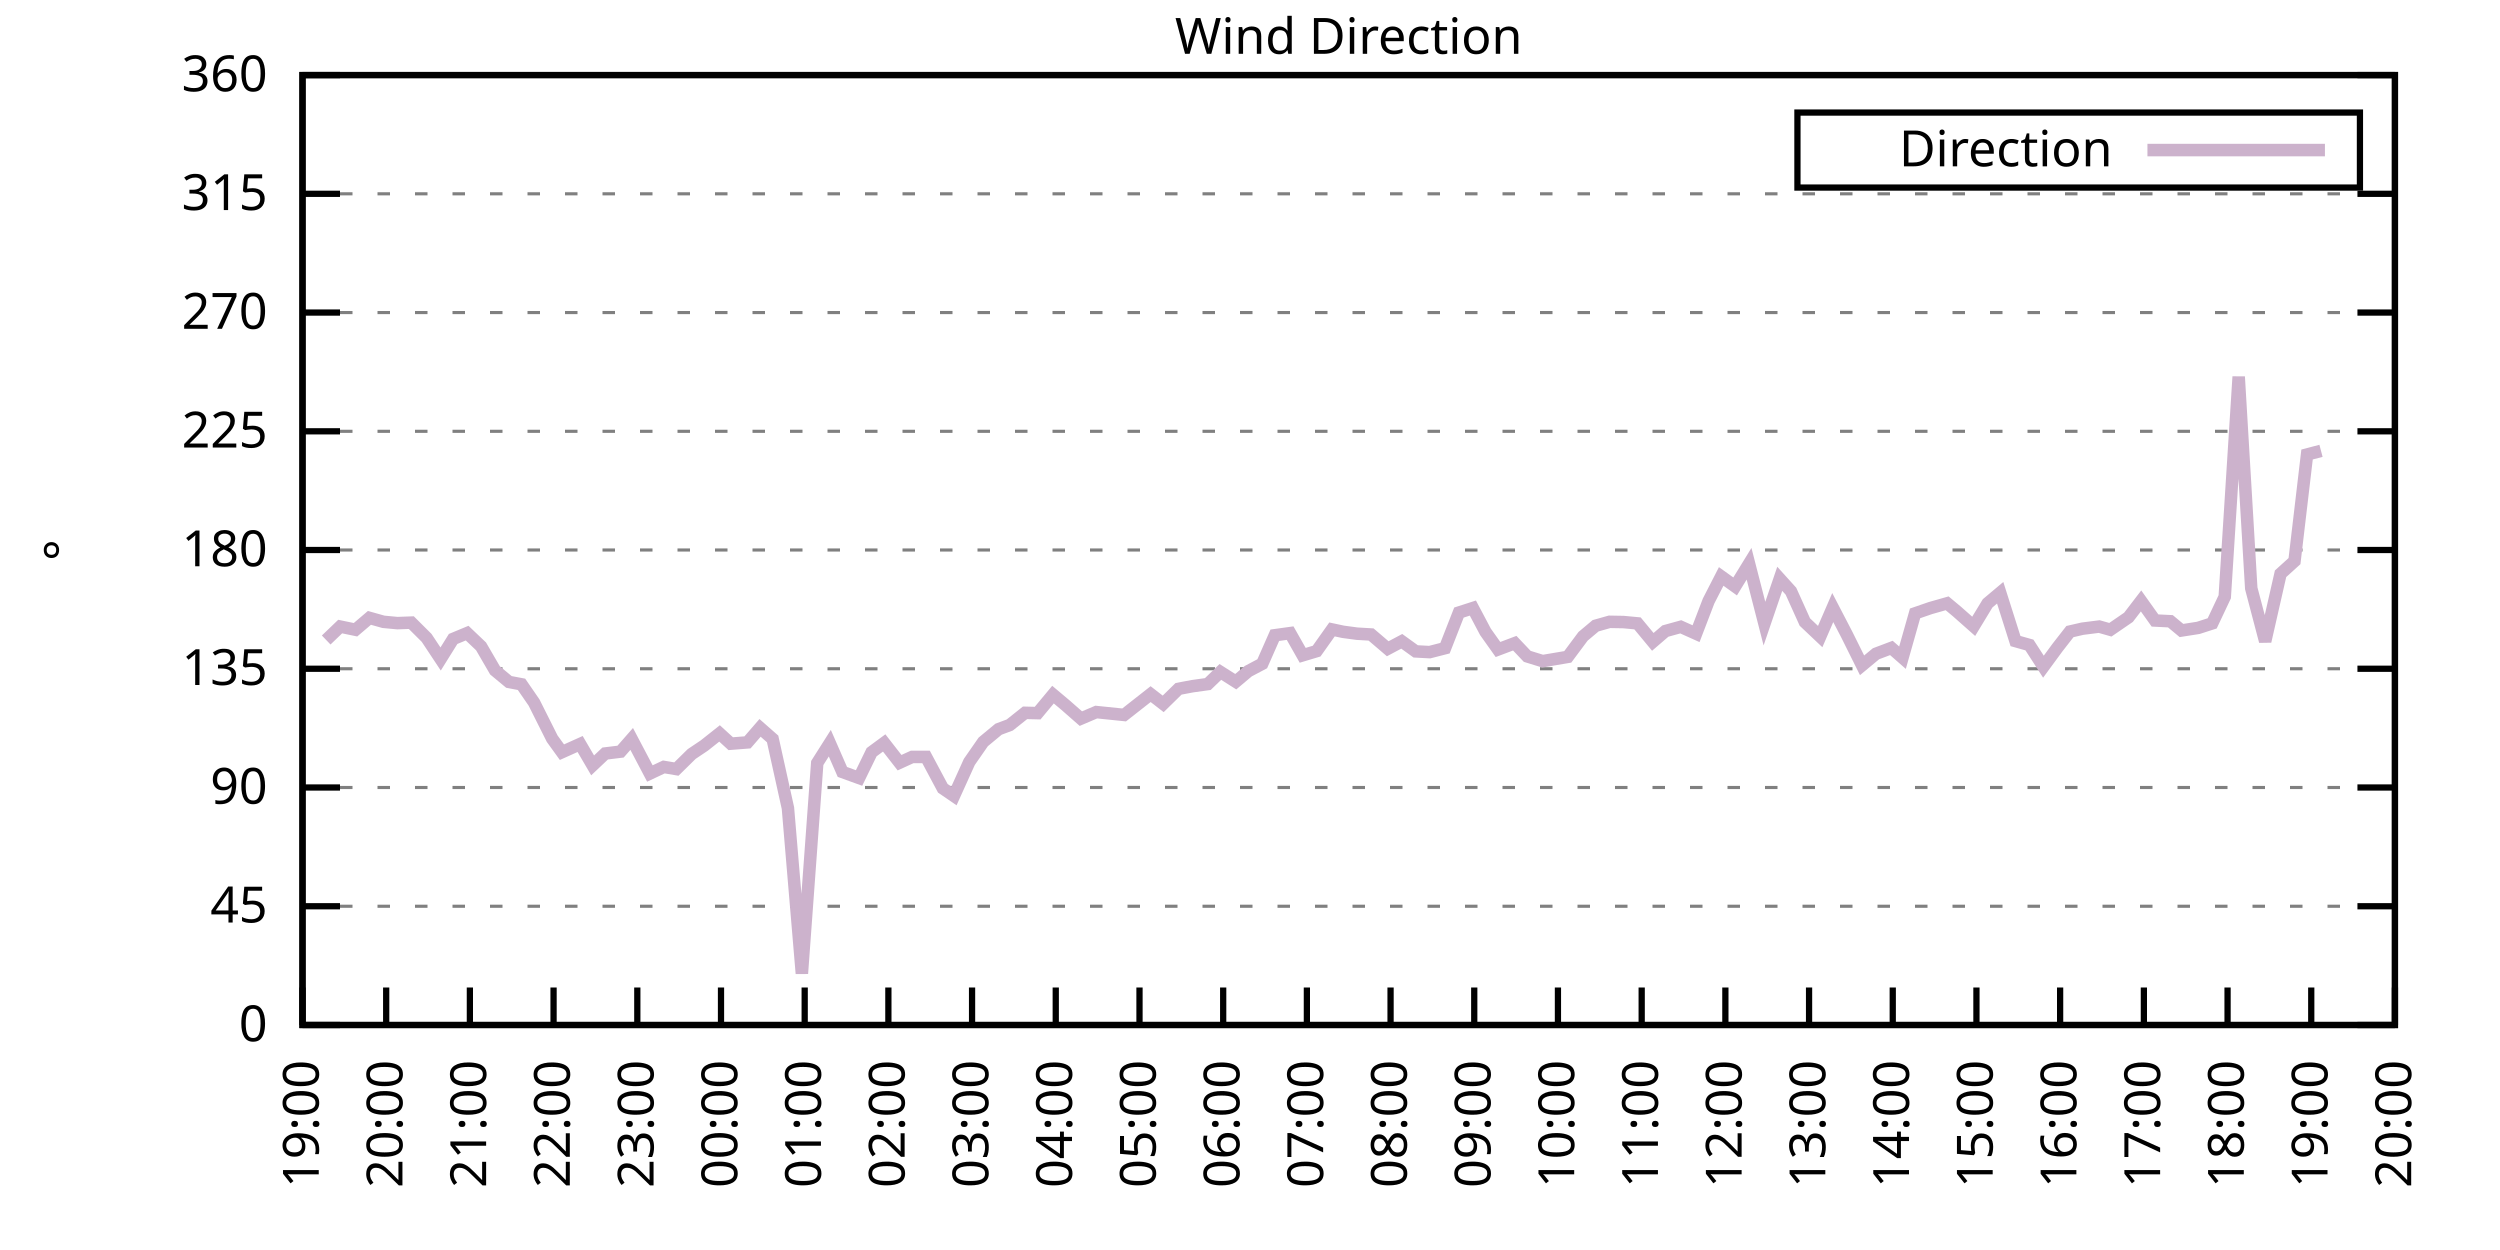
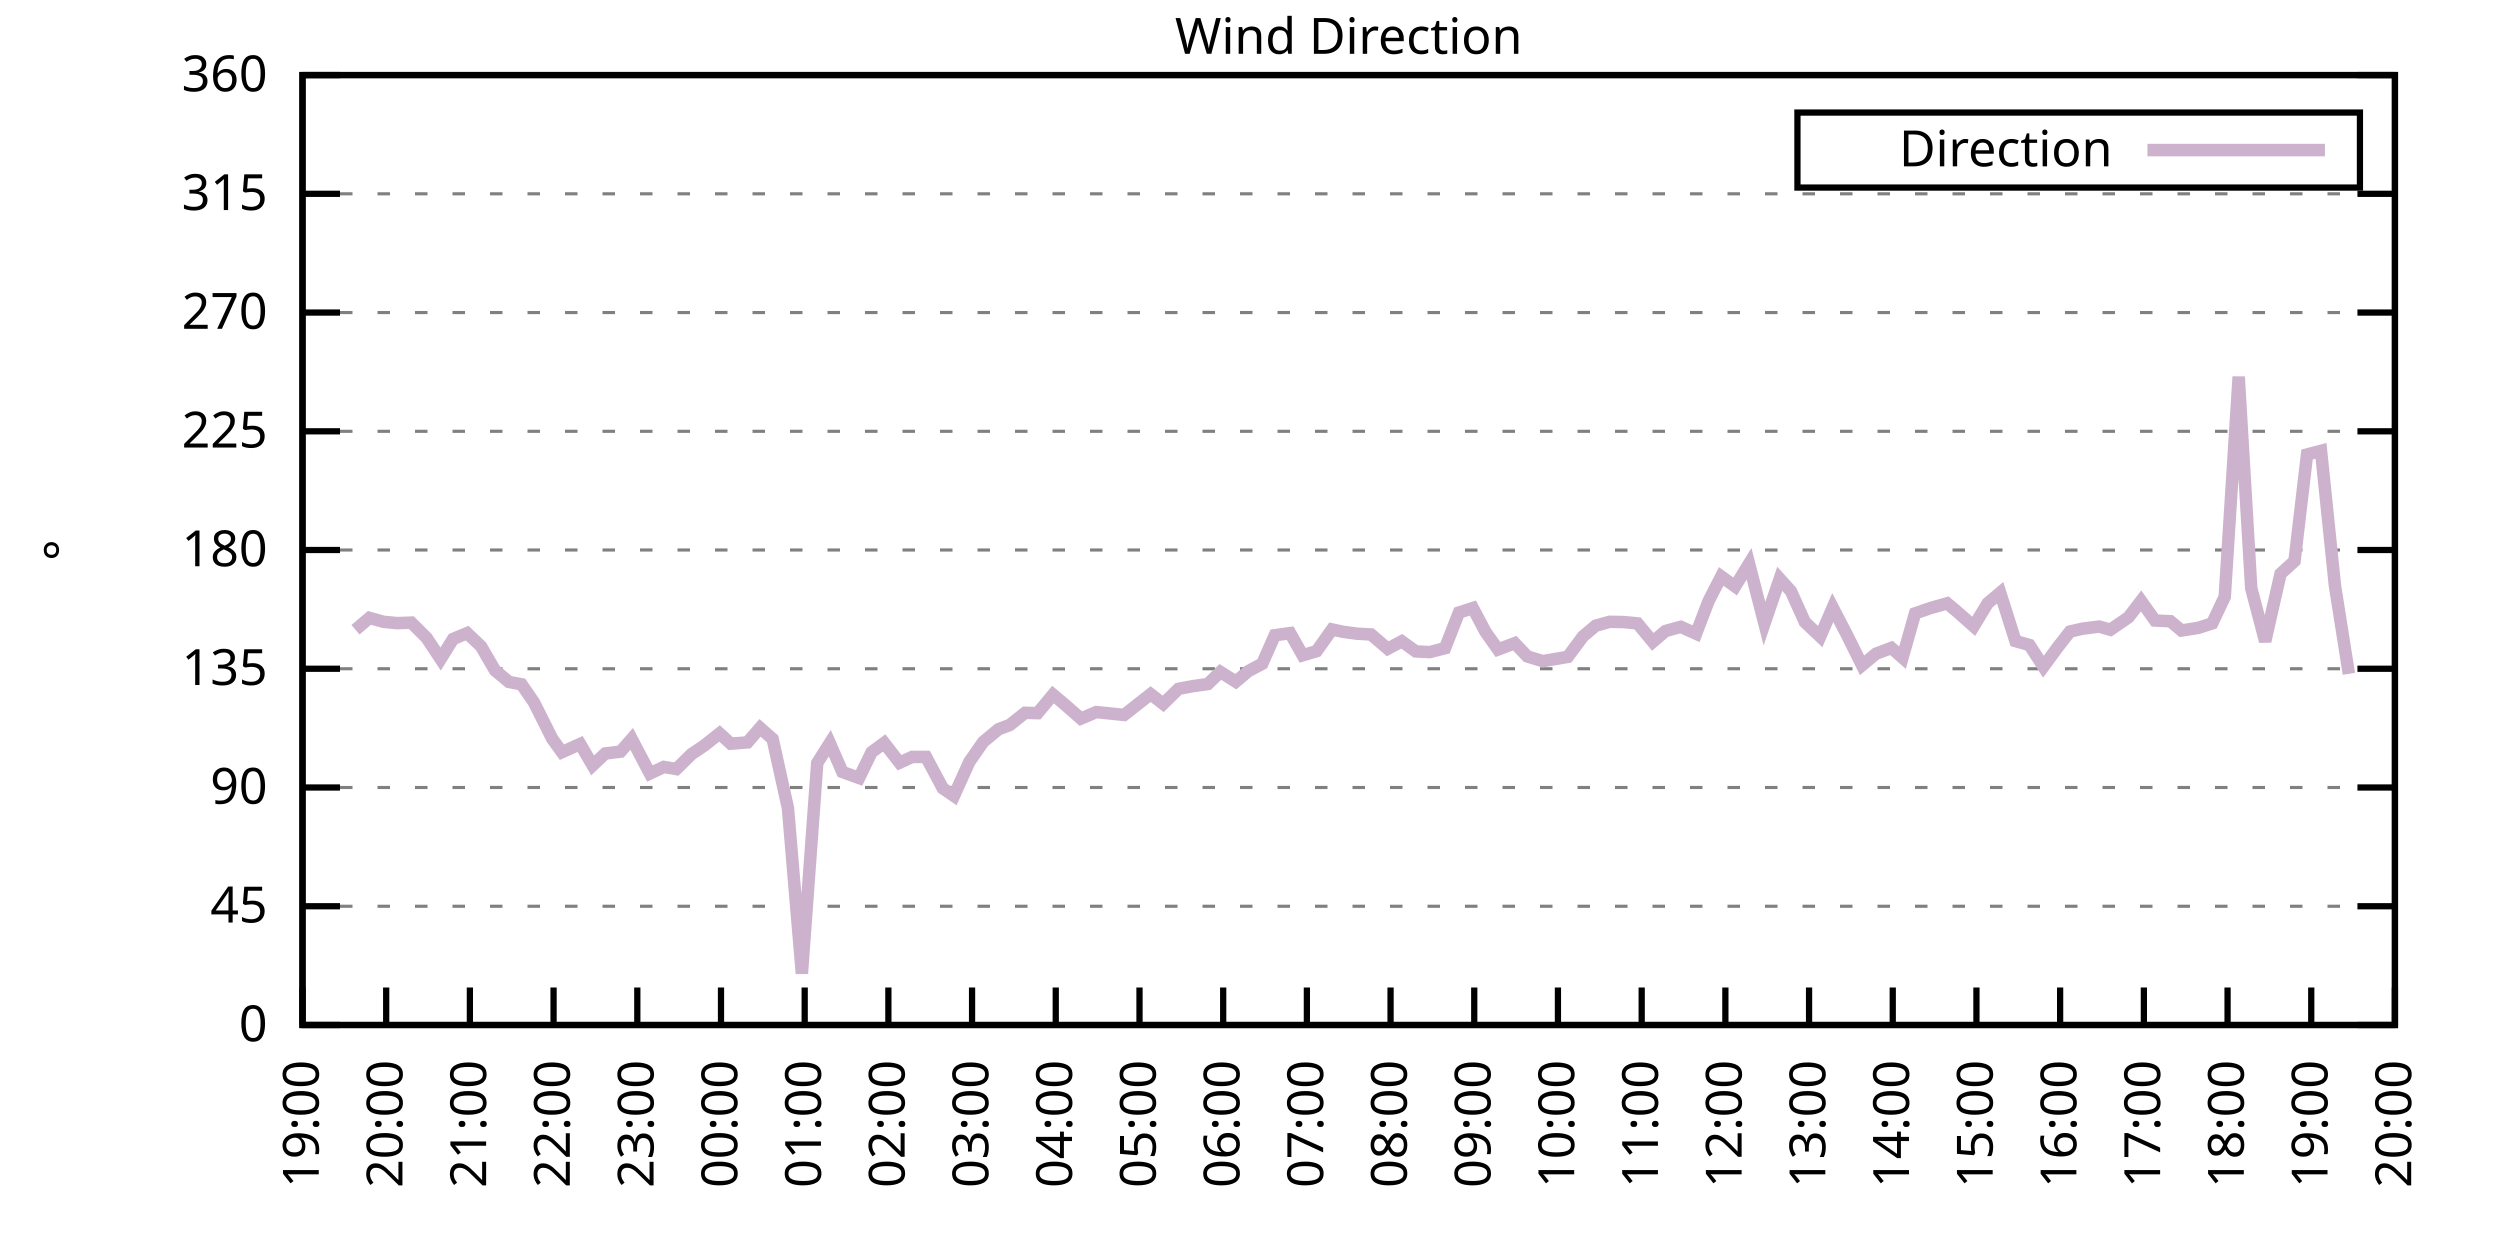
<svg xmlns="http://www.w3.org/2000/svg" xmlns:xlink="http://www.w3.org/1999/xlink" width="400" height="200" viewBox="0 0 400 200">
  <g id="gnuplot_canvas">
    <rect x="0" y="0" width="400" height="200" fill="none" />
    <defs>
      <circle id="gpDot" r="0.5" stroke-width="0.5" stroke="currentColor" />
      <path id="gpPt0" stroke-width="0.333" stroke="currentColor" d="M-1,0 h2 M0,-1 v2" />
      <path id="gpPt1" stroke-width="0.333" stroke="currentColor" d="M-1,-1 L1,1 M1,-1 L-1,1" />
      <path id="gpPt2" stroke-width="0.333" stroke="currentColor" d="M-1,0 L1,0 M0,-1 L0,1 M-1,-1 L1,1 M-1,1 L1,-1" />
      <rect id="gpPt3" stroke-width="0.333" stroke="currentColor" x="-1" y="-1" width="2" height="2" />
      <rect id="gpPt4" stroke-width="0.333" stroke="currentColor" fill="currentColor" x="-1" y="-1" width="2" height="2" />
      <circle id="gpPt5" stroke-width="0.333" stroke="currentColor" cx="0" cy="0" r="1" />
      <use xlink:href="#gpPt5" id="gpPt6" fill="currentColor" stroke="none" />
      <path id="gpPt7" stroke-width="0.333" stroke="currentColor" d="M0,-1.33 L-1.33,0.67 L1.33,0.67 z" />
      <use xlink:href="#gpPt7" id="gpPt8" fill="currentColor" stroke="none" />
      <use xlink:href="#gpPt7" id="gpPt9" stroke="currentColor" transform="rotate(180)" />
      <use xlink:href="#gpPt9" id="gpPt10" fill="currentColor" stroke="none" />
      <use xlink:href="#gpPt3" id="gpPt11" stroke="currentColor" transform="rotate(45)" />
      <use xlink:href="#gpPt11" id="gpPt12" fill="currentColor" stroke="none" />
      <path id="gpPt13" stroke-width="0.333" stroke="currentColor" d="M0,1.330 L1.265,0.411 L0.782,-1.067 L-0.782,-1.076 L-1.265,0.411 z" />
      <use xlink:href="#gpPt13" id="gpPt14" fill="currentColor" stroke="none" />
      <filter id="textbox" filterUnits="objectBoundingBox" x="0" y="0" height="1" width="1">
        <feFlood flood-color="white" flood-opacity="1" result="bgnd" />
        <feComposite in="SourceGraphic" in2="bgnd" operator="atop" />
      </filter>
      <filter id="greybox" filterUnits="objectBoundingBox" x="0" y="0" height="1" width="1">
        <feFlood flood-color="lightgrey" flood-opacity="1" result="grey" />
        <feComposite in="SourceGraphic" in2="grey" operator="atop" />
      </filter>
    </defs>
    <g fill="none" color="white" stroke="currentColor" stroke-width="1.00" stroke-linecap="butt" stroke-linejoin="miter">
</g>
    <g fill="none" color="black" stroke="currentColor" stroke-width="1.00" stroke-linecap="butt" stroke-linejoin="miter">
      <g stroke="none" shape-rendering="crispEdges">
        <polygon fill="rgb(255, 255, 255)" points="48.40,164.00 383.18,164.00 383.18,12.02 48.40,12.02 " />
      </g>
    </g>
    <g fill="none" color="black" stroke="currentColor" stroke-width="1.00" stroke-linecap="butt" stroke-linejoin="miter">
</g>
    <g fill="none" color="black" stroke="black" stroke-width="0.50" stroke-linecap="butt" stroke-linejoin="miter">
</g>
    <g fill="none" color="gray" stroke="currentColor" stroke-width="0.50" stroke-linecap="butt" stroke-linejoin="miter">
      <path stroke="gray" stroke-dasharray="2,4" class="gridline" d="M48.40,164.00 L383.19,164.00  " />
    </g>
    <g fill="none" color="gray" stroke="gray" stroke-width="1.00" stroke-linecap="butt" stroke-linejoin="miter">
</g>
    <g fill="none" color="black" stroke="currentColor" stroke-width="1.00" stroke-linecap="butt" stroke-linejoin="miter">
      <path stroke="black" d="M48.40,164.00 L54.40,164.00 M383.19,164.00 L377.19,164.00  " />
      <g transform="translate(42.80,166.60)" stroke="none" fill="black" font-family="Sans" font-size="8.00" text-anchor="end">
        <text>
          <tspan font-family="Sans"> 0</tspan>
        </text>
      </g>
    </g>
    <g fill="none" color="black" stroke="currentColor" stroke-width="1.00" stroke-linecap="butt" stroke-linejoin="miter">
</g>
    <g fill="none" color="black" stroke="black" stroke-width="0.50" stroke-linecap="butt" stroke-linejoin="miter">
</g>
    <g fill="none" color="gray" stroke="currentColor" stroke-width="0.50" stroke-linecap="butt" stroke-linejoin="miter">
      <path stroke="gray" stroke-dasharray="2,4" class="gridline" d="M48.40,145.00 L383.19,145.00  " />
    </g>
    <g fill="none" color="gray" stroke="gray" stroke-width="1.00" stroke-linecap="butt" stroke-linejoin="miter">
</g>
    <g fill="none" color="black" stroke="currentColor" stroke-width="1.00" stroke-linecap="butt" stroke-linejoin="miter">
      <path stroke="black" d="M48.40,145.00 L54.40,145.00 M383.19,145.00 L377.19,145.00  " />
      <g transform="translate(42.80,147.60)" stroke="none" fill="black" font-family="Sans" font-size="8.00" text-anchor="end">
        <text>
          <tspan font-family="Sans"> 45</tspan>
        </text>
      </g>
    </g>
    <g fill="none" color="black" stroke="currentColor" stroke-width="1.00" stroke-linecap="butt" stroke-linejoin="miter">
</g>
    <g fill="none" color="black" stroke="black" stroke-width="0.50" stroke-linecap="butt" stroke-linejoin="miter">
</g>
    <g fill="none" color="gray" stroke="currentColor" stroke-width="0.50" stroke-linecap="butt" stroke-linejoin="miter">
      <path stroke="gray" stroke-dasharray="2,4" class="gridline" d="M48.40,126.00 L383.19,126.00  " />
    </g>
    <g fill="none" color="gray" stroke="gray" stroke-width="1.00" stroke-linecap="butt" stroke-linejoin="miter">
</g>
    <g fill="none" color="black" stroke="currentColor" stroke-width="1.00" stroke-linecap="butt" stroke-linejoin="miter">
      <path stroke="black" d="M48.40,126.00 L54.40,126.00 M383.19,126.00 L377.19,126.00  " />
      <g transform="translate(42.80,128.60)" stroke="none" fill="black" font-family="Sans" font-size="8.00" text-anchor="end">
        <text>
          <tspan font-family="Sans"> 90</tspan>
        </text>
      </g>
    </g>
    <g fill="none" color="black" stroke="currentColor" stroke-width="1.00" stroke-linecap="butt" stroke-linejoin="miter">
</g>
    <g fill="none" color="black" stroke="black" stroke-width="0.50" stroke-linecap="butt" stroke-linejoin="miter">
</g>
    <g fill="none" color="gray" stroke="currentColor" stroke-width="0.50" stroke-linecap="butt" stroke-linejoin="miter">
      <path stroke="gray" stroke-dasharray="2,4" class="gridline" d="M48.40,107.00 L383.19,107.00  " />
    </g>
    <g fill="none" color="gray" stroke="gray" stroke-width="1.00" stroke-linecap="butt" stroke-linejoin="miter">
</g>
    <g fill="none" color="black" stroke="currentColor" stroke-width="1.00" stroke-linecap="butt" stroke-linejoin="miter">
      <path stroke="black" d="M48.40,107.00 L54.40,107.00 M383.19,107.00 L377.19,107.00  " />
      <g transform="translate(42.80,109.60)" stroke="none" fill="black" font-family="Sans" font-size="8.00" text-anchor="end">
        <text>
          <tspan font-family="Sans"> 135</tspan>
        </text>
      </g>
    </g>
    <g fill="none" color="black" stroke="currentColor" stroke-width="1.00" stroke-linecap="butt" stroke-linejoin="miter">
</g>
    <g fill="none" color="black" stroke="black" stroke-width="0.50" stroke-linecap="butt" stroke-linejoin="miter">
</g>
    <g fill="none" color="gray" stroke="currentColor" stroke-width="0.50" stroke-linecap="butt" stroke-linejoin="miter">
      <path stroke="gray" stroke-dasharray="2,4" class="gridline" d="M48.40,88.00 L383.19,88.00  " />
    </g>
    <g fill="none" color="gray" stroke="gray" stroke-width="1.00" stroke-linecap="butt" stroke-linejoin="miter">
</g>
    <g fill="none" color="black" stroke="currentColor" stroke-width="1.00" stroke-linecap="butt" stroke-linejoin="miter">
      <path stroke="black" d="M48.40,88.00 L54.40,88.00 M383.19,88.00 L377.19,88.00  " />
      <g transform="translate(42.80,90.60)" stroke="none" fill="black" font-family="Sans" font-size="8.00" text-anchor="end">
        <text>
          <tspan font-family="Sans"> 180</tspan>
        </text>
      </g>
    </g>
    <g fill="none" color="black" stroke="currentColor" stroke-width="1.00" stroke-linecap="butt" stroke-linejoin="miter">
</g>
    <g fill="none" color="black" stroke="black" stroke-width="0.50" stroke-linecap="butt" stroke-linejoin="miter">
</g>
    <g fill="none" color="gray" stroke="currentColor" stroke-width="0.50" stroke-linecap="butt" stroke-linejoin="miter">
      <path stroke="gray" stroke-dasharray="2,4" class="gridline" d="M48.40,69.01 L383.19,69.01  " />
    </g>
    <g fill="none" color="gray" stroke="gray" stroke-width="1.00" stroke-linecap="butt" stroke-linejoin="miter">
</g>
    <g fill="none" color="black" stroke="currentColor" stroke-width="1.00" stroke-linecap="butt" stroke-linejoin="miter">
      <path stroke="black" d="M48.40,69.01 L54.40,69.01 M383.19,69.01 L377.19,69.01  " />
      <g transform="translate(42.80,71.61)" stroke="none" fill="black" font-family="Sans" font-size="8.00" text-anchor="end">
        <text>
          <tspan font-family="Sans"> 225</tspan>
        </text>
      </g>
    </g>
    <g fill="none" color="black" stroke="currentColor" stroke-width="1.00" stroke-linecap="butt" stroke-linejoin="miter">
</g>
    <g fill="none" color="black" stroke="black" stroke-width="0.50" stroke-linecap="butt" stroke-linejoin="miter">
</g>
    <g fill="none" color="gray" stroke="currentColor" stroke-width="0.50" stroke-linecap="butt" stroke-linejoin="miter">
      <path stroke="gray" stroke-dasharray="2,4" class="gridline" d="M48.40,50.01 L383.19,50.01  " />
    </g>
    <g fill="none" color="gray" stroke="gray" stroke-width="1.00" stroke-linecap="butt" stroke-linejoin="miter">
</g>
    <g fill="none" color="black" stroke="currentColor" stroke-width="1.00" stroke-linecap="butt" stroke-linejoin="miter">
      <path stroke="black" d="M48.40,50.01 L54.40,50.01 M383.19,50.01 L377.19,50.01  " />
      <g transform="translate(42.80,52.61)" stroke="none" fill="black" font-family="Sans" font-size="8.00" text-anchor="end">
        <text>
          <tspan font-family="Sans"> 270</tspan>
        </text>
      </g>
    </g>
    <g fill="none" color="black" stroke="currentColor" stroke-width="1.00" stroke-linecap="butt" stroke-linejoin="miter">
</g>
    <g fill="none" color="black" stroke="black" stroke-width="0.50" stroke-linecap="butt" stroke-linejoin="miter">
</g>
    <g fill="none" color="gray" stroke="currentColor" stroke-width="0.50" stroke-linecap="butt" stroke-linejoin="miter">
      <path stroke="gray" stroke-dasharray="2,4" class="gridline" d="M48.40,31.01 L383.19,31.01  " />
    </g>
    <g fill="none" color="gray" stroke="gray" stroke-width="1.00" stroke-linecap="butt" stroke-linejoin="miter">
</g>
    <g fill="none" color="black" stroke="currentColor" stroke-width="1.00" stroke-linecap="butt" stroke-linejoin="miter">
      <path stroke="black" d="M48.40,31.01 L54.40,31.01 M383.19,31.01 L377.19,31.01  " />
      <g transform="translate(42.80,33.61)" stroke="none" fill="black" font-family="Sans" font-size="8.00" text-anchor="end">
        <text>
          <tspan font-family="Sans"> 315</tspan>
        </text>
      </g>
    </g>
    <g fill="none" color="black" stroke="currentColor" stroke-width="1.00" stroke-linecap="butt" stroke-linejoin="miter">
</g>
    <g fill="none" color="black" stroke="black" stroke-width="0.50" stroke-linecap="butt" stroke-linejoin="miter">
</g>
    <g fill="none" color="gray" stroke="currentColor" stroke-width="0.50" stroke-linecap="butt" stroke-linejoin="miter">
      <path stroke="gray" stroke-dasharray="2,4" class="gridline" d="M48.40,12.01 L383.19,12.01  " />
    </g>
    <g fill="none" color="gray" stroke="gray" stroke-width="1.00" stroke-linecap="butt" stroke-linejoin="miter">
</g>
    <g fill="none" color="black" stroke="currentColor" stroke-width="1.00" stroke-linecap="butt" stroke-linejoin="miter">
      <path stroke="black" d="M48.40,12.01 L54.40,12.01 M383.19,12.01 L377.19,12.01  " />
      <g transform="translate(42.80,14.61)" stroke="none" fill="black" font-family="Sans" font-size="8.00" text-anchor="end">
        <text>
          <tspan font-family="Sans"> 360</tspan>
        </text>
      </g>
    </g>
    <g fill="none" color="black" stroke="currentColor" stroke-width="1.00" stroke-linecap="butt" stroke-linejoin="miter">
      <path stroke="black" d="M48.40,164.00 L48.40,158.00  " />
      <g transform="translate(51.00,169.60) rotate(270.00)" stroke="none" fill="black" font-family="Sans" font-size="8.00" text-anchor="end">
        <text>
          <tspan font-family="Sans">19:00</tspan>
        </text>
      </g>
    </g>
    <g fill="none" color="black" stroke="currentColor" stroke-width="1.00" stroke-linecap="butt" stroke-linejoin="miter">
      <path stroke="black" d="M61.79,164.00 L61.79,158.00  " />
      <g transform="translate(64.39,169.60) rotate(270.00)" stroke="none" fill="black" font-family="Sans" font-size="8.00" text-anchor="end">
        <text>
          <tspan font-family="Sans">20:00</tspan>
        </text>
      </g>
    </g>
    <g fill="none" color="black" stroke="currentColor" stroke-width="1.00" stroke-linecap="butt" stroke-linejoin="miter">
      <path stroke="black" d="M75.18,164.00 L75.18,158.00  " />
      <g transform="translate(77.78,169.60) rotate(270.00)" stroke="none" fill="black" font-family="Sans" font-size="8.00" text-anchor="end">
        <text>
          <tspan font-family="Sans">21:00</tspan>
        </text>
      </g>
    </g>
    <g fill="none" color="black" stroke="currentColor" stroke-width="1.00" stroke-linecap="butt" stroke-linejoin="miter">
      <path stroke="black" d="M88.57,164.00 L88.57,158.00  " />
      <g transform="translate(91.17,169.60) rotate(270.00)" stroke="none" fill="black" font-family="Sans" font-size="8.00" text-anchor="end">
        <text>
          <tspan font-family="Sans">22:00</tspan>
        </text>
      </g>
    </g>
    <g fill="none" color="black" stroke="currentColor" stroke-width="1.00" stroke-linecap="butt" stroke-linejoin="miter">
      <path stroke="black" d="M101.97,164.00 L101.97,158.00  " />
      <g transform="translate(104.57,169.60) rotate(270.00)" stroke="none" fill="black" font-family="Sans" font-size="8.00" text-anchor="end">
        <text>
          <tspan font-family="Sans">23:00</tspan>
        </text>
      </g>
    </g>
    <g fill="none" color="black" stroke="currentColor" stroke-width="1.00" stroke-linecap="butt" stroke-linejoin="miter">
      <path stroke="black" d="M115.36,164.00 L115.36,158.00  " />
      <g transform="translate(117.96,169.60) rotate(270.00)" stroke="none" fill="black" font-family="Sans" font-size="8.00" text-anchor="end">
        <text>
          <tspan font-family="Sans">00:00</tspan>
        </text>
      </g>
    </g>
    <g fill="none" color="black" stroke="currentColor" stroke-width="1.00" stroke-linecap="butt" stroke-linejoin="miter">
      <path stroke="black" d="M128.75,164.00 L128.75,158.00  " />
      <g transform="translate(131.35,169.60) rotate(270.00)" stroke="none" fill="black" font-family="Sans" font-size="8.00" text-anchor="end">
        <text>
          <tspan font-family="Sans">01:00</tspan>
        </text>
      </g>
    </g>
    <g fill="none" color="black" stroke="currentColor" stroke-width="1.00" stroke-linecap="butt" stroke-linejoin="miter">
      <path stroke="black" d="M142.14,164.00 L142.14,158.00  " />
      <g transform="translate(144.74,169.60) rotate(270.00)" stroke="none" fill="black" font-family="Sans" font-size="8.00" text-anchor="end">
        <text>
          <tspan font-family="Sans">02:00</tspan>
        </text>
      </g>
    </g>
    <g fill="none" color="black" stroke="currentColor" stroke-width="1.00" stroke-linecap="butt" stroke-linejoin="miter">
      <path stroke="black" d="M155.53,164.00 L155.53,158.00  " />
      <g transform="translate(158.13,169.60) rotate(270.00)" stroke="none" fill="black" font-family="Sans" font-size="8.00" text-anchor="end">
        <text>
          <tspan font-family="Sans">03:00</tspan>
        </text>
      </g>
    </g>
    <g fill="none" color="black" stroke="currentColor" stroke-width="1.00" stroke-linecap="butt" stroke-linejoin="miter">
      <path stroke="black" d="M168.92,164.00 L168.92,158.00  " />
      <g transform="translate(171.52,169.60) rotate(270.00)" stroke="none" fill="black" font-family="Sans" font-size="8.00" text-anchor="end">
        <text>
          <tspan font-family="Sans">04:00</tspan>
        </text>
      </g>
    </g>
    <g fill="none" color="black" stroke="currentColor" stroke-width="1.00" stroke-linecap="butt" stroke-linejoin="miter">
      <path stroke="black" d="M182.32,164.00 L182.32,158.00  " />
      <g transform="translate(184.92,169.60) rotate(270.00)" stroke="none" fill="black" font-family="Sans" font-size="8.00" text-anchor="end">
        <text>
          <tspan font-family="Sans">05:00</tspan>
        </text>
      </g>
    </g>
    <g fill="none" color="black" stroke="currentColor" stroke-width="1.00" stroke-linecap="butt" stroke-linejoin="miter">
      <path stroke="black" d="M195.71,164.00 L195.71,158.00  " />
      <g transform="translate(198.31,169.60) rotate(270.00)" stroke="none" fill="black" font-family="Sans" font-size="8.00" text-anchor="end">
        <text>
          <tspan font-family="Sans">06:00</tspan>
        </text>
      </g>
    </g>
    <g fill="none" color="black" stroke="currentColor" stroke-width="1.00" stroke-linecap="butt" stroke-linejoin="miter">
      <path stroke="black" d="M209.10,164.00 L209.10,158.00  " />
      <g transform="translate(211.70,169.60) rotate(270.00)" stroke="none" fill="black" font-family="Sans" font-size="8.00" text-anchor="end">
        <text>
          <tspan font-family="Sans">07:00</tspan>
        </text>
      </g>
    </g>
    <g fill="none" color="black" stroke="currentColor" stroke-width="1.00" stroke-linecap="butt" stroke-linejoin="miter">
      <path stroke="black" d="M222.49,164.00 L222.49,158.00  " />
      <g transform="translate(225.09,169.60) rotate(270.00)" stroke="none" fill="black" font-family="Sans" font-size="8.00" text-anchor="end">
        <text>
          <tspan font-family="Sans">08:00</tspan>
        </text>
      </g>
    </g>
    <g fill="none" color="black" stroke="currentColor" stroke-width="1.00" stroke-linecap="butt" stroke-linejoin="miter">
      <path stroke="black" d="M235.88,164.00 L235.88,158.00  " />
      <g transform="translate(238.48,169.60) rotate(270.00)" stroke="none" fill="black" font-family="Sans" font-size="8.00" text-anchor="end">
        <text>
          <tspan font-family="Sans">09:00</tspan>
        </text>
      </g>
    </g>
    <g fill="none" color="black" stroke="currentColor" stroke-width="1.00" stroke-linecap="butt" stroke-linejoin="miter">
      <path stroke="black" d="M249.27,164.00 L249.27,158.00  " />
      <g transform="translate(251.87,169.60) rotate(270.00)" stroke="none" fill="black" font-family="Sans" font-size="8.00" text-anchor="end">
        <text>
          <tspan font-family="Sans">10:00</tspan>
        </text>
      </g>
    </g>
    <g fill="none" color="black" stroke="currentColor" stroke-width="1.00" stroke-linecap="butt" stroke-linejoin="miter">
      <path stroke="black" d="M262.67,164.00 L262.67,158.00  " />
      <g transform="translate(265.27,169.60) rotate(270.00)" stroke="none" fill="black" font-family="Sans" font-size="8.00" text-anchor="end">
        <text>
          <tspan font-family="Sans">11:00</tspan>
        </text>
      </g>
    </g>
    <g fill="none" color="black" stroke="currentColor" stroke-width="1.00" stroke-linecap="butt" stroke-linejoin="miter">
      <path stroke="black" d="M276.06,164.00 L276.06,158.00  " />
      <g transform="translate(278.66,169.60) rotate(270.00)" stroke="none" fill="black" font-family="Sans" font-size="8.00" text-anchor="end">
        <text>
          <tspan font-family="Sans">12:00</tspan>
        </text>
      </g>
    </g>
    <g fill="none" color="black" stroke="currentColor" stroke-width="1.00" stroke-linecap="butt" stroke-linejoin="miter">
      <path stroke="black" d="M289.45,164.00 L289.45,158.00  " />
      <g transform="translate(292.05,169.60) rotate(270.00)" stroke="none" fill="black" font-family="Sans" font-size="8.00" text-anchor="end">
        <text>
          <tspan font-family="Sans">13:00</tspan>
        </text>
      </g>
    </g>
    <g fill="none" color="black" stroke="currentColor" stroke-width="1.00" stroke-linecap="butt" stroke-linejoin="miter">
      <path stroke="black" d="M302.84,164.00 L302.84,158.00  " />
      <g transform="translate(305.44,169.60) rotate(270.00)" stroke="none" fill="black" font-family="Sans" font-size="8.00" text-anchor="end">
        <text>
          <tspan font-family="Sans">14:00</tspan>
        </text>
      </g>
    </g>
    <g fill="none" color="black" stroke="currentColor" stroke-width="1.00" stroke-linecap="butt" stroke-linejoin="miter">
      <path stroke="black" d="M316.23,164.00 L316.23,158.00  " />
      <g transform="translate(318.83,169.60) rotate(270.00)" stroke="none" fill="black" font-family="Sans" font-size="8.00" text-anchor="end">
        <text>
          <tspan font-family="Sans">15:00</tspan>
        </text>
      </g>
    </g>
    <g fill="none" color="black" stroke="currentColor" stroke-width="1.00" stroke-linecap="butt" stroke-linejoin="miter">
      <path stroke="black" d="M329.62,164.00 L329.62,158.00  " />
      <g transform="translate(332.22,169.60) rotate(270.00)" stroke="none" fill="black" font-family="Sans" font-size="8.00" text-anchor="end">
        <text>
          <tspan font-family="Sans">16:00</tspan>
        </text>
      </g>
    </g>
    <g fill="none" color="black" stroke="currentColor" stroke-width="1.00" stroke-linecap="butt" stroke-linejoin="miter">
      <path stroke="black" d="M343.02,164.00 L343.02,158.00  " />
      <g transform="translate(345.62,169.60) rotate(270.00)" stroke="none" fill="black" font-family="Sans" font-size="8.00" text-anchor="end">
        <text>
          <tspan font-family="Sans">17:00</tspan>
        </text>
      </g>
    </g>
    <g fill="none" color="black" stroke="currentColor" stroke-width="1.00" stroke-linecap="butt" stroke-linejoin="miter">
      <path stroke="black" d="M356.41,164.00 L356.41,158.00  " />
      <g transform="translate(359.01,169.60) rotate(270.00)" stroke="none" fill="black" font-family="Sans" font-size="8.00" text-anchor="end">
        <text>
          <tspan font-family="Sans">18:00</tspan>
        </text>
      </g>
    </g>
    <g fill="none" color="black" stroke="currentColor" stroke-width="1.00" stroke-linecap="butt" stroke-linejoin="miter">
      <path stroke="black" d="M369.80,164.00 L369.80,158.00  " />
      <g transform="translate(372.40,169.60) rotate(270.00)" stroke="none" fill="black" font-family="Sans" font-size="8.00" text-anchor="end">
        <text>
          <tspan font-family="Sans">19:00</tspan>
        </text>
      </g>
    </g>
    <g fill="none" color="black" stroke="currentColor" stroke-width="1.00" stroke-linecap="butt" stroke-linejoin="miter">
      <path stroke="black" d="M383.19,164.00 L383.19,158.00  " />
      <g transform="translate(385.79,169.60) rotate(270.00)" stroke="none" fill="black" font-family="Sans" font-size="8.00" text-anchor="end">
        <text>
          <tspan font-family="Sans">20:00</tspan>
        </text>
      </g>
    </g>
    <g fill="none" color="black" stroke="currentColor" stroke-width="1.00" stroke-linecap="butt" stroke-linejoin="miter">
</g>
    <g fill="none" color="black" stroke="currentColor" stroke-width="1.00" stroke-linecap="butt" stroke-linejoin="miter">
      <path stroke="black" d="M48.40,12.01 L48.40,164.00 L383.19,164.00 L383.19,12.01 L48.40,12.01 Z  " />
    </g>
    <g fill="none" color="black" stroke="currentColor" stroke-width="1.00" stroke-linecap="butt" stroke-linejoin="miter">
</g>
    <g fill="none" color="black" stroke="currentColor" stroke-width="1.00" stroke-linecap="butt" stroke-linejoin="miter">
      <path stroke="black" d="M287.59,30.01 L287.59,18.01 L377.59,18.01 L377.59,30.01 L287.59,30.01 Z  " />
    </g>
    <g id="Wind_direction_plot_1">
      <g fill="none" color="white" stroke="black" stroke-width="2.00" stroke-linecap="butt" stroke-linejoin="miter">
</g>
      <g fill="none" color="black" stroke="currentColor" stroke-width="2.00" stroke-linecap="butt" stroke-linejoin="miter">
        <g transform="translate(337.99,26.61)" stroke="none" fill="black" font-family="Sans" font-size="8.00" text-anchor="end">
          <text>
            <tspan font-family="Sans">Direction</tspan>
          </text>
        </g>
      </g>
      <g fill="none" color="black" stroke="currentColor" stroke-width="2.00" stroke-linecap="butt" stroke-linejoin="miter">
-         <path stroke="rgb(204, 178, 204)" d="M343.59,24.01 L371.99,24.01 M52.19,102.40 L54.43,100.25 L56.88,100.76 L59.11,98.86 L61.35,99.49 L63.58,99.70   L65.81,99.62 L68.26,102.06 L70.50,105.44 L72.50,102.23 L74.74,101.30 L76.97,103.42 L79.20,107.26 L81.43,109.11   L83.44,109.49 L85.45,112.41 L88.35,118.19 L89.91,120.35 L92.82,119.04 L94.82,122.46 L96.83,120.56 L99.29,120.26   L101.07,118.23 L103.98,123.76 L106.21,122.71 L108.22,123.05 L110.67,120.64 L112.68,119.29 L115.13,117.35 L116.92,118.99   L119.60,118.78 L121.61,116.46 L123.62,118.23 L126.07,129.30 L128.30,155.77 L130.76,122.08 L132.77,118.91 L134.78,123.51   L137.45,124.48 L139.46,120.35 L141.47,118.87 L143.93,122.03 L145.94,121.11 L148.17,121.11 L150.85,126.13 L152.63,127.35   L155.09,121.91 L157.32,118.70 L159.77,116.67 L161.56,116.00 L164.01,114.05 L166.02,114.10 L168.48,111.14 L170.49,112.83   L172.94,114.98 L175.40,113.93 L179.86,114.39 L184.10,111.06 L186.11,112.62 L188.57,110.21 L190.80,109.79 L193.25,109.45   L195.26,107.51 L197.72,109.07 L199.73,107.38 L201.96,106.20 L203.97,101.64 L206.42,101.30 L208.43,104.85 L210.66,104.18   L213.12,100.71 L214.90,101.09 L217.13,101.39 L219.37,101.52 L222.04,103.80 L224.28,102.61 L226.51,104.22 L228.74,104.34   L231.20,103.71 L233.43,98.01 L235.66,97.29 L237.67,101.09 L239.68,103.92 L242.36,102.91 L244.36,105.02 L246.82,105.78   L250.84,105.10 L253.29,101.81 L255.30,100.12 L257.53,99.49 L259.76,99.53 L262.00,99.74 L264.45,102.70 L266.46,100.97   L268.92,100.29 L271.37,101.39 L273.38,96.15 L275.39,92.23 L277.62,93.83 L279.85,90.20 L282.31,99.78 L284.76,92.61   L286.55,94.59 L288.78,99.53 L291.23,101.85 L293.24,97.21 L295.48,101.52 L297.93,106.45 L300.16,104.60 L302.62,103.67   L304.40,105.23 L306.41,98.14 L308.87,97.29 L311.54,96.53 L313.11,97.84 L315.79,100.21 L318.02,96.53 L320.03,94.84   L322.48,102.57 L324.71,103.20 L326.95,106.67 L329.18,103.63 L331.19,101.05 L333.19,100.59 L335.87,100.25 L337.66,100.76   L340.56,98.77 L342.57,96.15 L344.80,99.28 L347.26,99.40 L349.04,100.88 L351.72,100.46 L353.95,99.74 L355.96,95.48   L358.19,60.27 L360.20,94.13 L362.43,102.61 L364.89,91.80 L367.12,89.78 L369.13,72.72 L371.36,72.13  " />
+         <path stroke="rgb(204, 178, 204)" d="M343.59,24.01 L371.99,24.01 M56.88,100.76 L59.11,98.86 L61.35,99.49 L63.58,99.70 L65.81,99.62 L68.26,102.06   L70.50,105.44 L72.50,102.23 L74.74,101.30 L76.97,103.42 L79.20,107.26 L81.43,109.11 L83.44,109.49 L85.45,112.41   L88.35,118.19 L89.91,120.35 L92.82,119.04 L94.82,122.46 L96.83,120.56 L99.29,120.26 L101.07,118.23 L103.98,123.76   L106.21,122.71 L108.22,123.05 L110.67,120.64 L112.68,119.29 L115.13,117.35 L116.92,118.99 L119.60,118.78 L121.61,116.46   L123.62,118.23 L126.07,129.30 L128.30,155.77 L130.76,122.08 L132.77,118.91 L134.78,123.51 L137.45,124.48 L139.46,120.35   L141.47,118.87 L143.93,122.03 L145.94,121.11 L148.17,121.11 L150.85,126.13 L152.63,127.35 L155.09,121.91 L157.32,118.70   L159.77,116.67 L161.56,116.00 L164.01,114.05 L166.02,114.10 L168.48,111.14 L170.49,112.83 L172.94,114.98 L175.40,113.93   L179.86,114.39 L184.10,111.06 L186.11,112.62 L188.57,110.21 L190.80,109.79 L193.25,109.45 L195.26,107.51 L197.72,109.07   L199.73,107.38 L201.96,106.20 L203.97,101.64 L206.42,101.30 L208.43,104.85 L210.66,104.18 L213.12,100.71 L214.90,101.09   L217.13,101.39 L219.37,101.52 L222.04,103.80 L224.28,102.61 L226.51,104.22 L228.74,104.34 L231.20,103.71 L233.43,98.01   L235.66,97.29 L237.67,101.09 L239.68,103.92 L242.36,102.91 L244.36,105.02 L246.82,105.78 L250.84,105.10 L253.29,101.81   L255.30,100.12 L257.53,99.49 L259.76,99.53 L262.00,99.74 L264.45,102.70 L266.46,100.97 L268.92,100.29 L271.37,101.39   L273.38,96.15 L275.39,92.23 L277.62,93.83 L279.85,90.20 L282.31,99.78 L284.76,92.61 L286.55,94.59 L288.78,99.53   L291.23,101.85 L293.24,97.21 L295.48,101.52 L297.93,106.45 L300.16,104.60 L302.62,103.67 L304.40,105.23 L306.41,98.14   L308.87,97.29 L311.54,96.53 L313.11,97.84 L315.79,100.21 L318.02,96.53 L320.03,94.84 L322.48,102.57 L324.71,103.20   L326.95,106.67 L329.18,103.63 L331.19,101.05 L333.19,100.59 L335.87,100.25 L337.66,100.76 L340.56,98.77 L342.57,96.15   L344.80,99.28 L347.26,99.40 L349.04,100.88 L351.72,100.46 L353.95,99.74 L355.96,95.48 L358.19,60.27 L360.20,94.13   L362.43,102.61 L364.89,91.80 L367.12,89.78 L369.13,72.72 L371.36,72.13 L373.59,93.70 L375.82,107.81  " />
      </g>
    </g>
    <g fill="none" color="black" stroke="currentColor" stroke-width="2.00" stroke-linecap="butt" stroke-linejoin="miter">
</g>
    <g fill="none" color="black" stroke="black" stroke-width="1.00" stroke-linecap="butt" stroke-linejoin="miter">
</g>
    <g fill="none" color="black" stroke="currentColor" stroke-width="1.00" stroke-linecap="butt" stroke-linejoin="miter">
      <path stroke="black" d="M48.40,12.01 L48.40,164.00 L383.19,164.00 L383.19,12.01 L48.40,12.01 Z  " />
      <g transform="translate(12.80,88.01) rotate(270.00)" stroke="none" fill="black" font-family="Sans" font-size="8.00" text-anchor="middle">
        <text>
          <tspan font-family="Sans">°</tspan>
        </text>
      </g>
    </g>
    <g fill="none" color="black" stroke="currentColor" stroke-width="1.00" stroke-linecap="butt" stroke-linejoin="miter">
</g>
    <g fill="none" color="black" stroke="currentColor" stroke-width="1.00" stroke-linecap="butt" stroke-linejoin="miter">
      <g transform="translate(215.79,8.61)" stroke="none" fill="black" font-family="Sans" font-size="8.00" text-anchor="middle">
        <text>
          <tspan font-family="Sans">Wind Direction</tspan>
        </text>
      </g>
    </g>
    <g fill="none" color="black" stroke="currentColor" stroke-width="1.00" stroke-linecap="butt" stroke-linejoin="miter">
</g>
  </g>
</svg>
